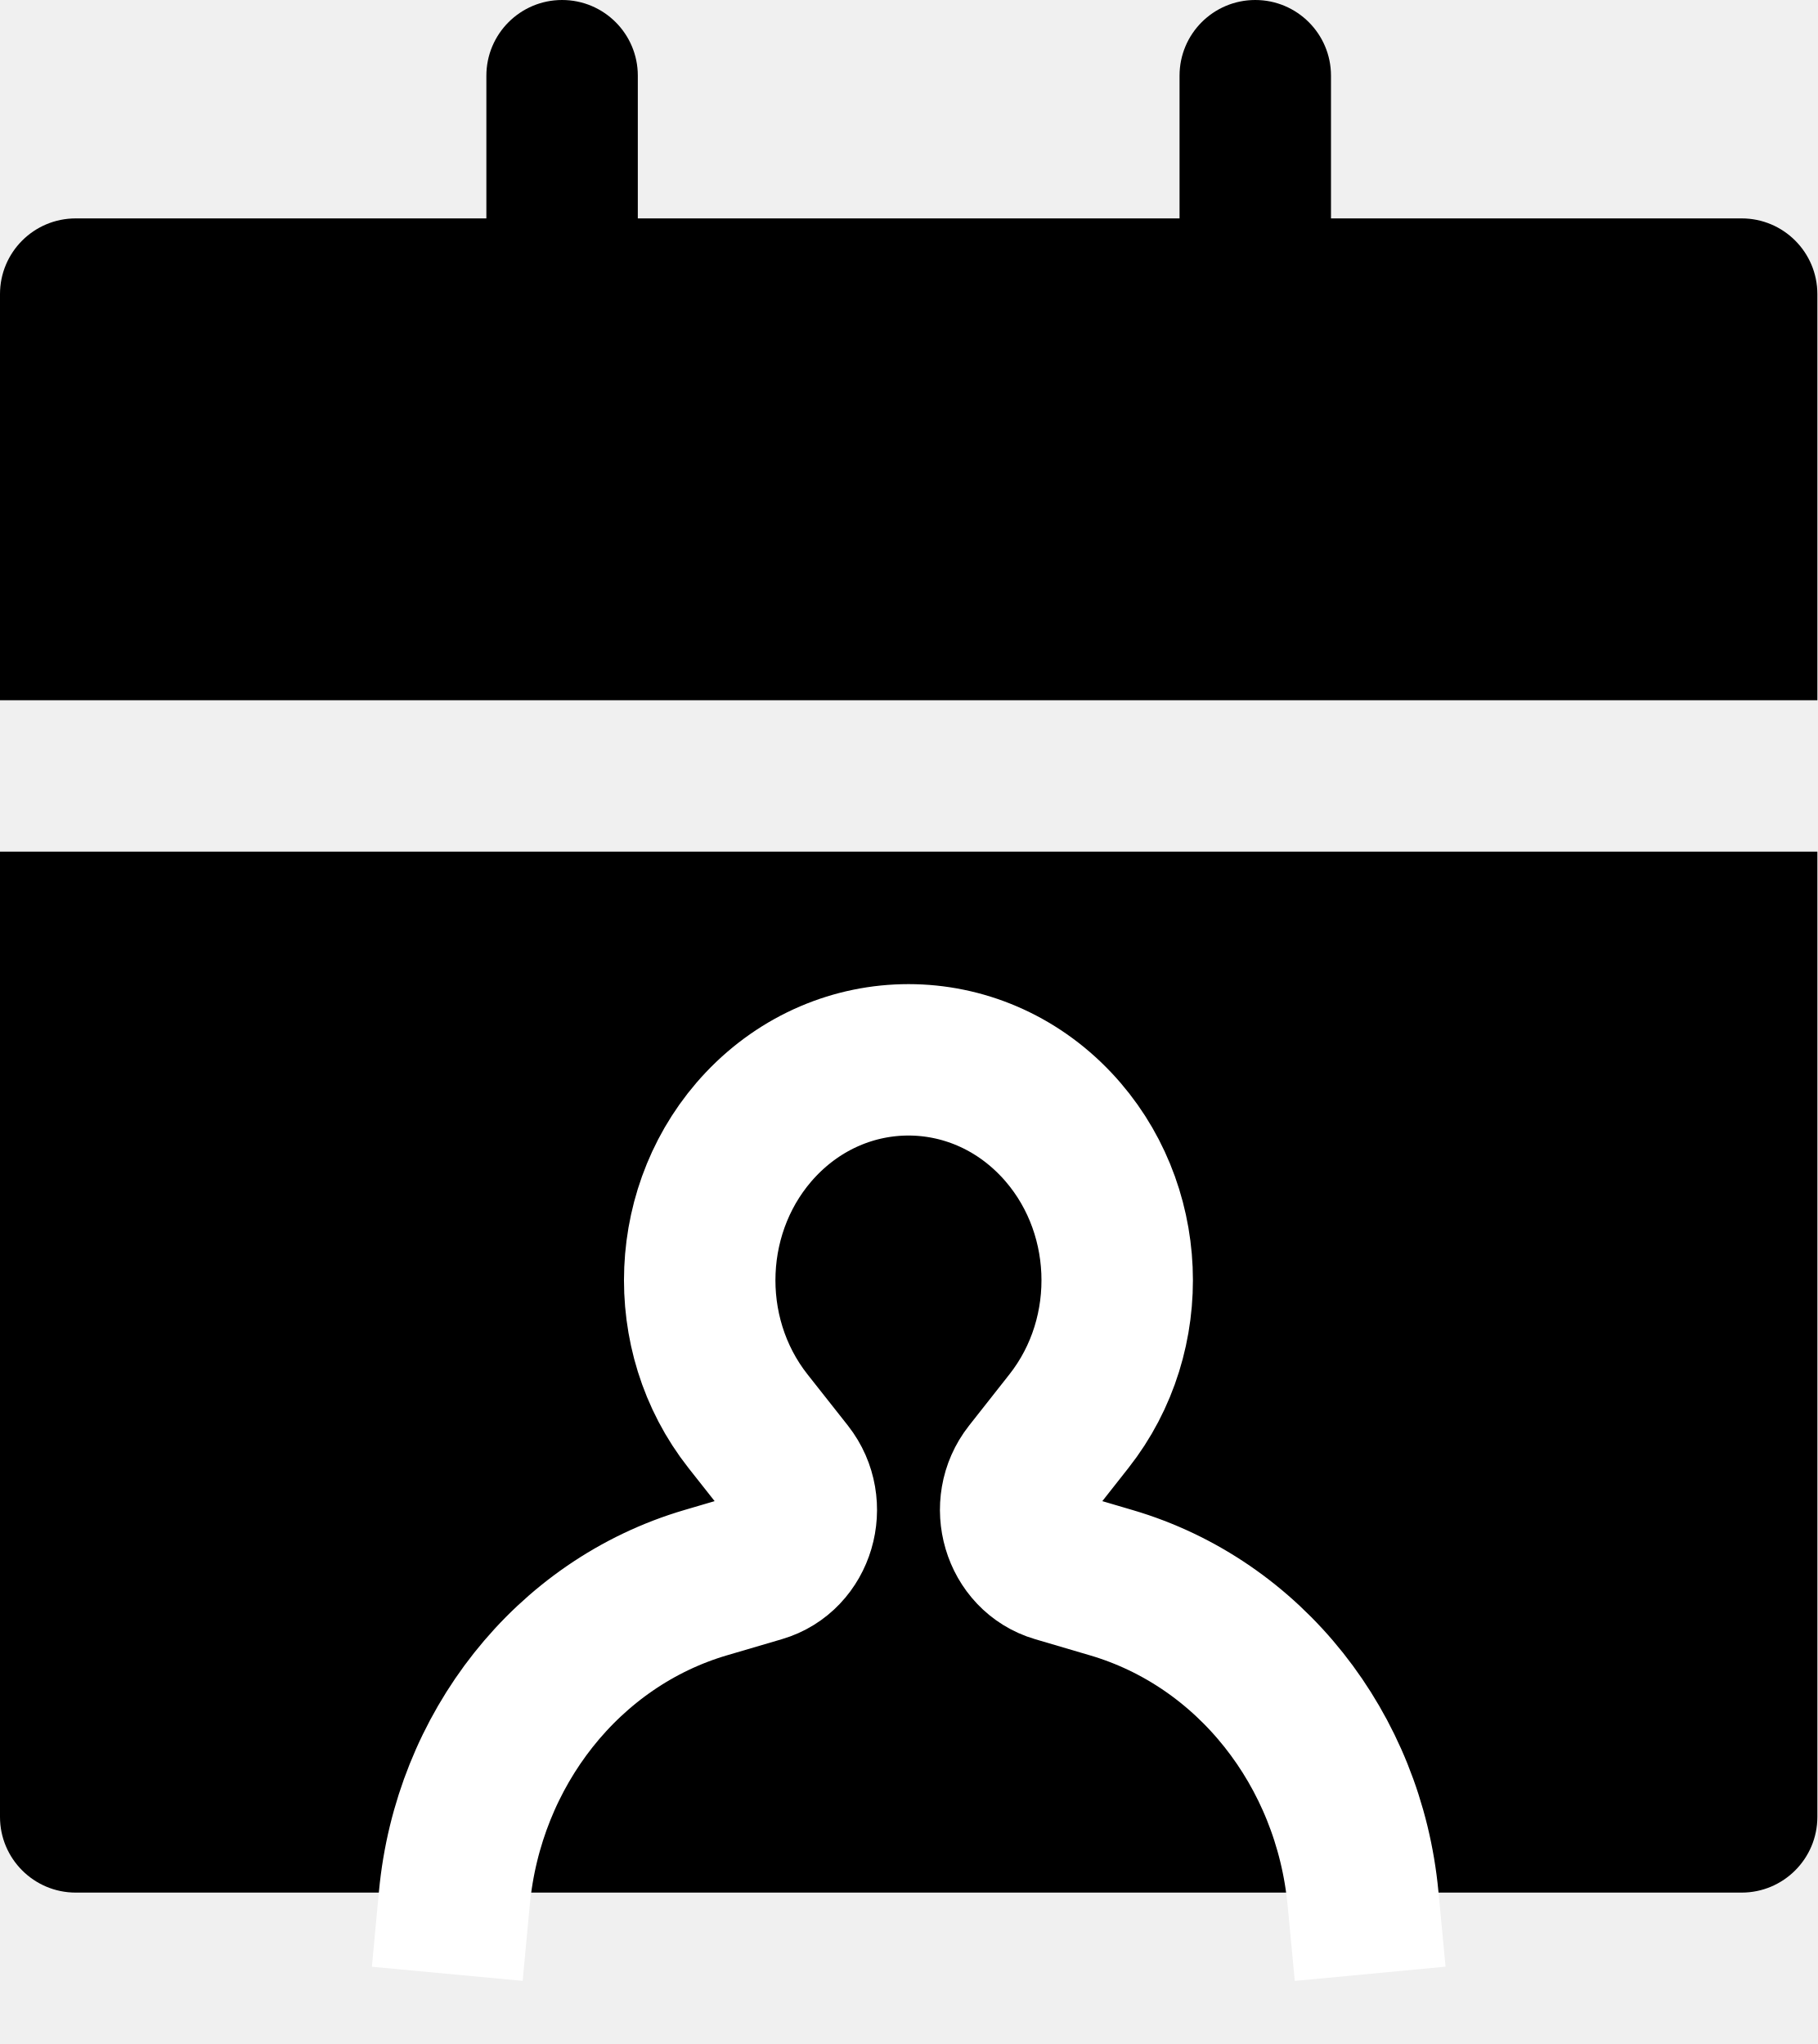
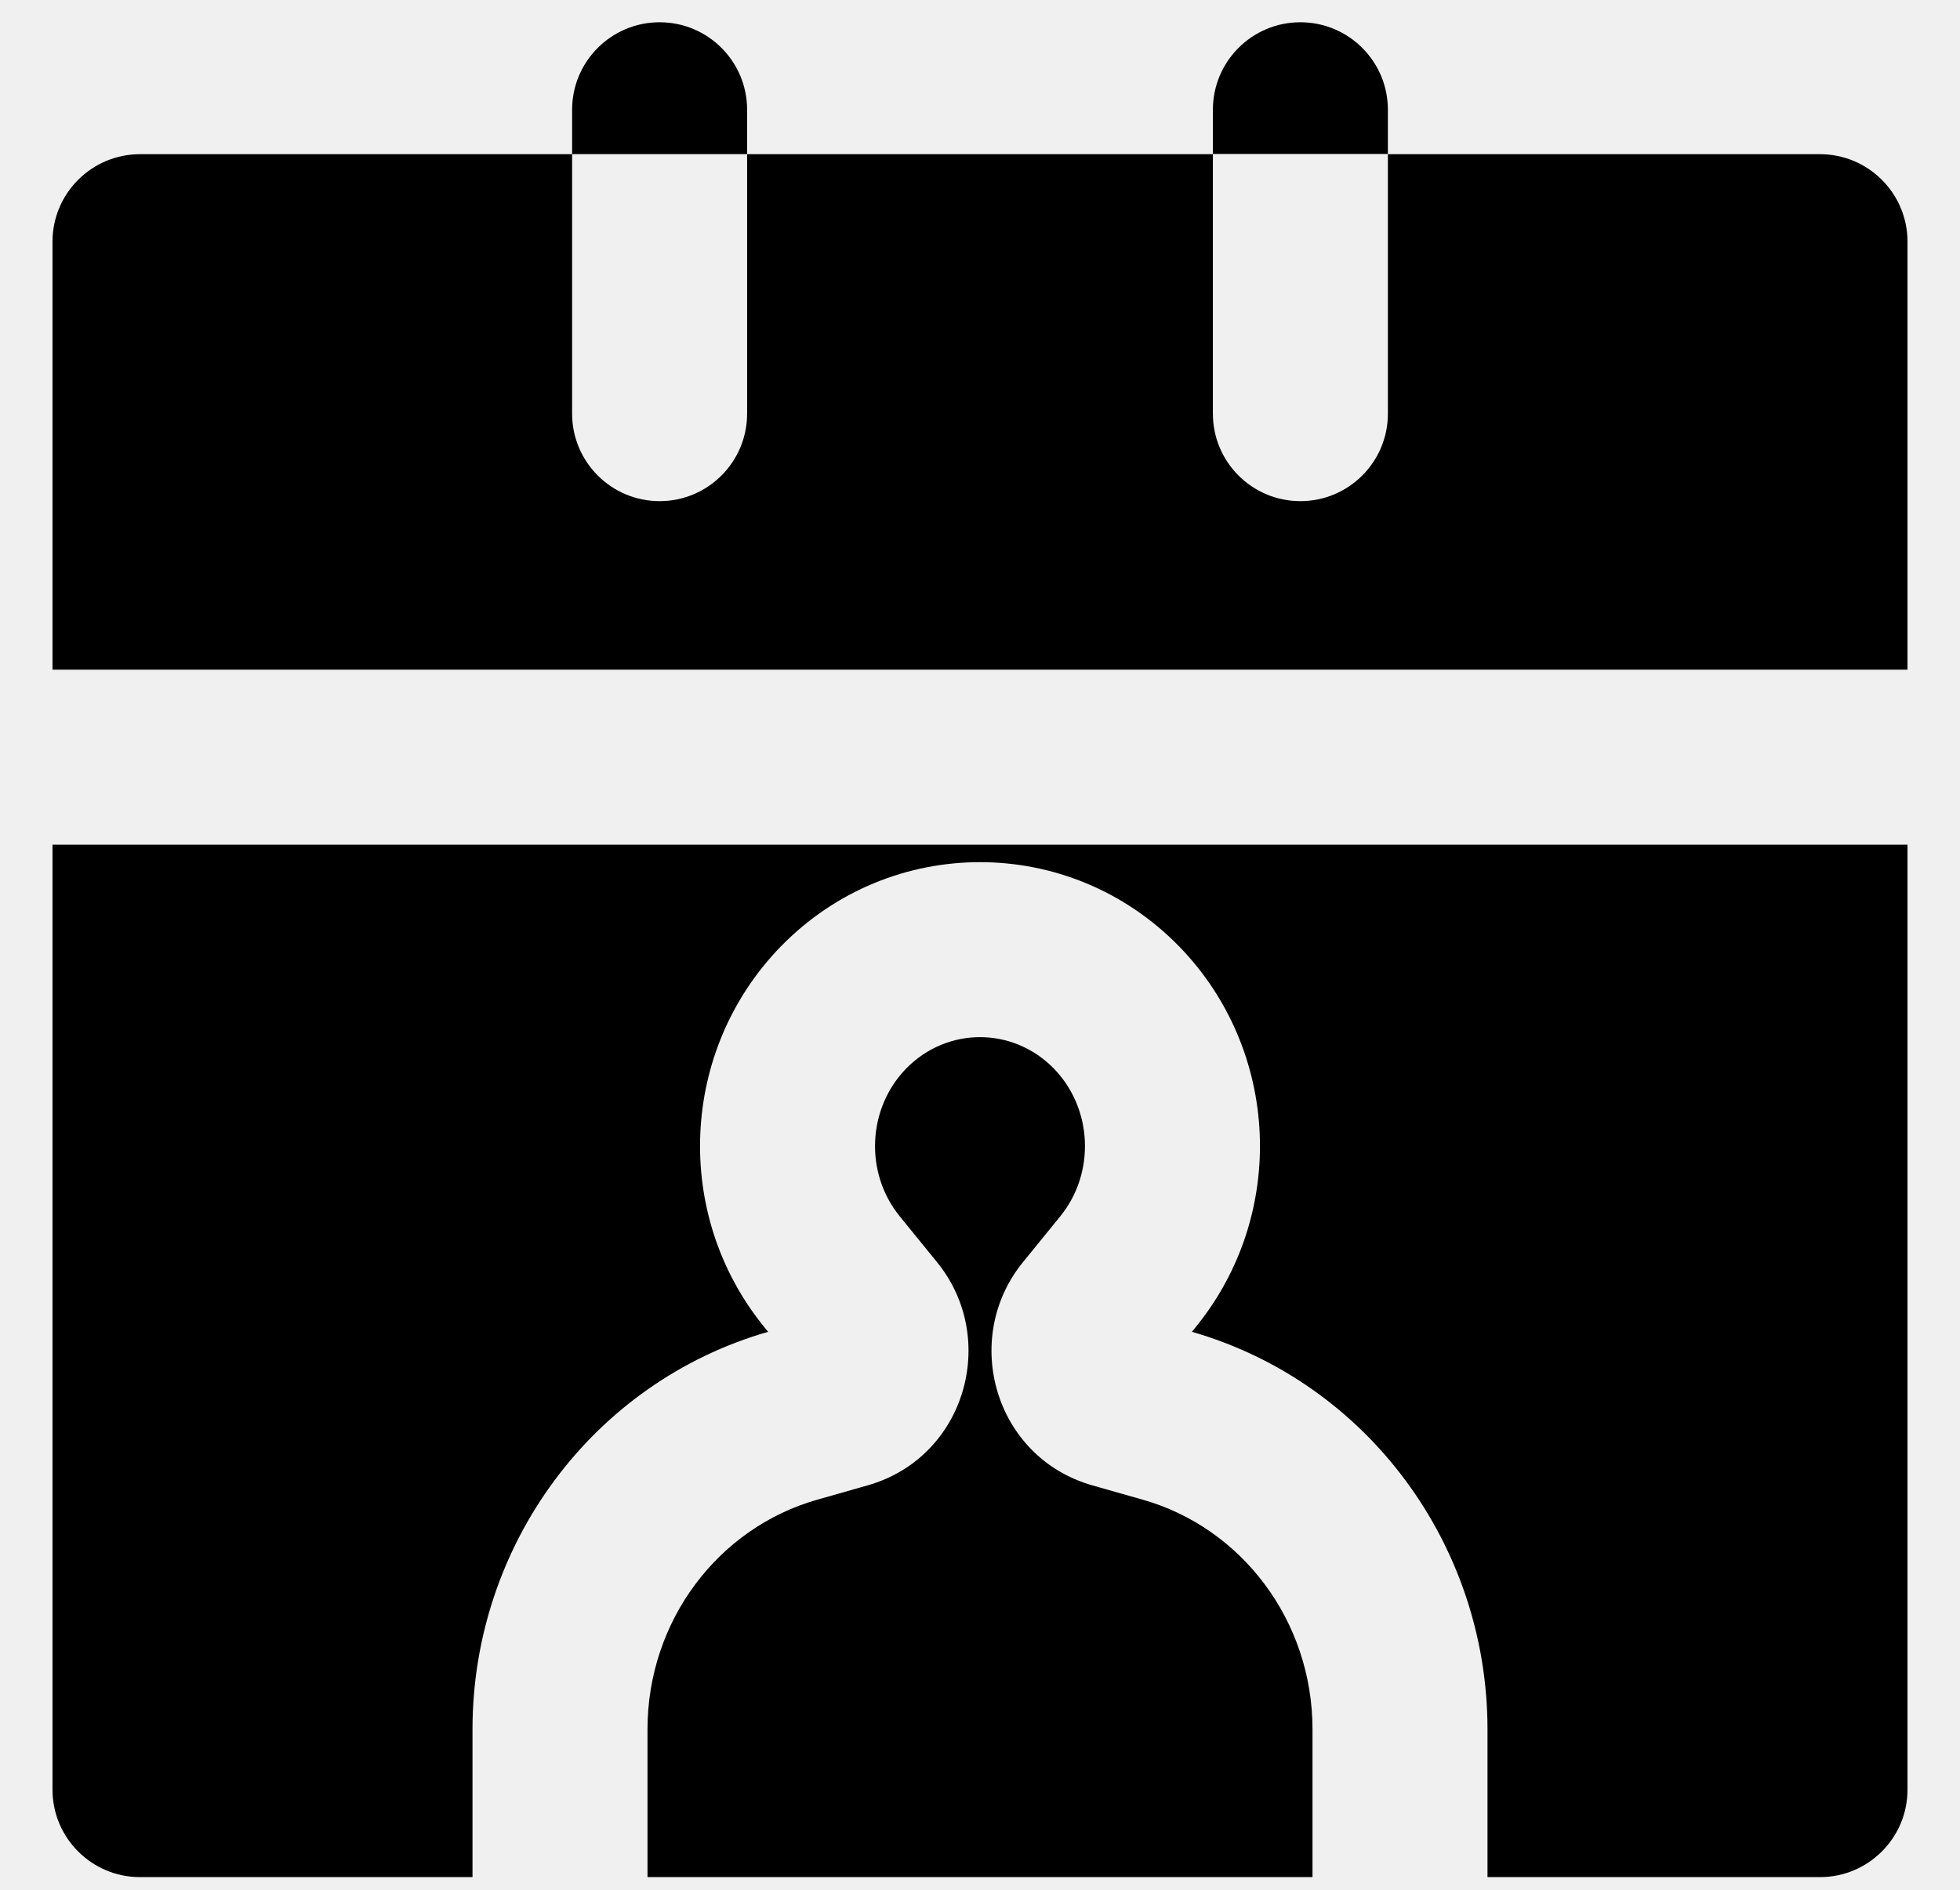
- <svg xmlns="http://www.w3.org/2000/svg" width="24" height="27" viewBox="0 0 24 27" fill="none">
-   <path fill-rule="evenodd" clip-rule="evenodd" d="M8.423 1C8.423 0.448 7.976 0 7.423 0C6.871 0 6.423 0.448 6.423 1V2.885H1C0.448 2.885 0 3.332 0 3.885V9.25H0.101H24V3.885C24 3.332 23.552 2.885 23 2.885H17.577V1C17.577 0.448 17.129 0 16.577 0C16.024 0 15.577 0.448 15.577 1V2.885H8.423V1ZM24 11.25H0.101H0V24C0 24.552 0.448 25 1 25H16.629H23C23.552 25 24 24.552 24 24V17.945V11.25Z" fill="black" />
-   <path d="M18 25.077C17.814 23.112 16.505 21.443 14.674 20.906L13.951 20.693C13.438 20.543 13.242 19.883 13.583 19.45L14.116 18.773C15.027 17.617 14.954 15.919 13.948 14.854C12.872 13.715 11.123 13.715 10.046 14.854C9.04 15.919 8.967 17.617 9.878 18.773L10.412 19.45C10.752 19.883 10.558 20.543 10.044 20.693L9.323 20.905C7.492 21.442 6.184 23.112 6 25.077" stroke="white" stroke-width="2" stroke-linecap="square" stroke-linejoin="round" />
+ <svg xmlns="http://www.w3.org/2000/svg" width="28" height="27" viewBox="0 0 28 27" fill="none">
+   <path fill-rule="evenodd" clip-rule="evenodd" d="M9.423 0.318C10.114 0.318 10.673 0.878 10.673 1.568V2.202H8.173V1.568C8.173 0.878 8.733 0.318 9.423 0.318ZM8.173 2.203H2C1.31 2.203 0.75 2.763 0.75 3.453V9.568H27.25V12.068H0.75V25.569C0.75 26.259 1.31 26.819 2 26.819H6.75V24.707C6.75 22.082 8.46 19.751 10.973 19.028L10.917 18.959C9.609 17.353 9.711 15.001 11.159 13.518C11.941 12.718 12.971 12.318 14 12.318C15.029 12.318 16.059 12.718 16.841 13.518C18.289 15.001 18.391 17.353 17.083 18.959L17.027 19.028C19.54 19.751 21.25 22.082 21.25 24.707V26.819H26C26.69 26.819 27.25 26.259 27.25 25.569V3.453C27.25 2.763 26.69 2.203 26 2.203H19.827V5.91C19.827 6.601 19.267 7.16 18.577 7.16C17.886 7.16 17.327 6.601 17.327 5.91V2.203H10.673V5.91C10.673 6.6 10.114 7.16 9.423 7.16C8.733 7.16 8.173 6.6 8.173 5.91V2.203ZM18.75 26.819V24.707C18.75 23.161 17.743 21.83 16.326 21.427L15.608 21.223C14.205 20.825 13.725 19.125 14.613 18.034L15.145 17.38C15.652 16.758 15.61 15.836 15.053 15.265C14.761 14.967 14.38 14.818 14 14.818C13.62 14.818 13.239 14.967 12.947 15.265C12.39 15.836 12.348 16.758 12.855 17.38L13.387 18.034C14.275 19.125 13.795 20.825 12.392 21.223L11.674 21.427C10.257 21.83 9.25 23.161 9.25 24.707V26.819H18.75ZM19.827 1.568V2.2H17.327V1.568C17.327 0.878 17.886 0.318 18.577 0.318C19.267 0.318 19.827 0.878 19.827 1.568Z" fill="black" />
</svg>
